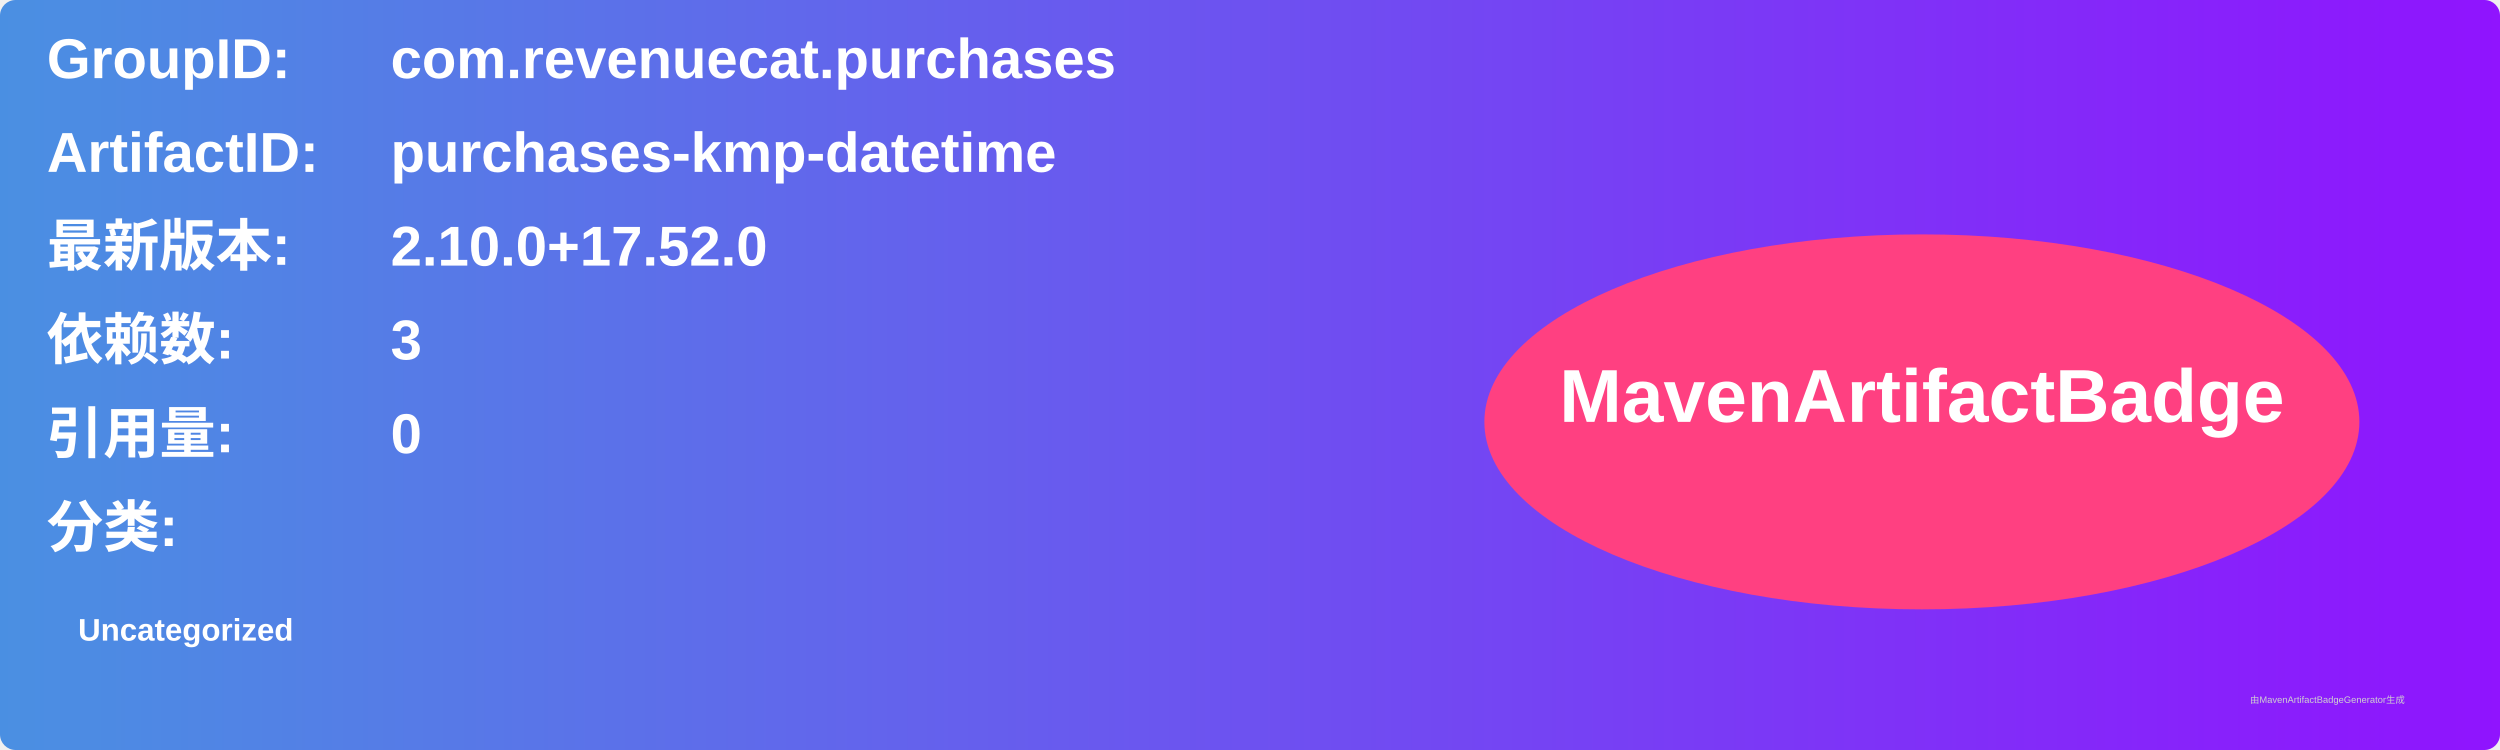
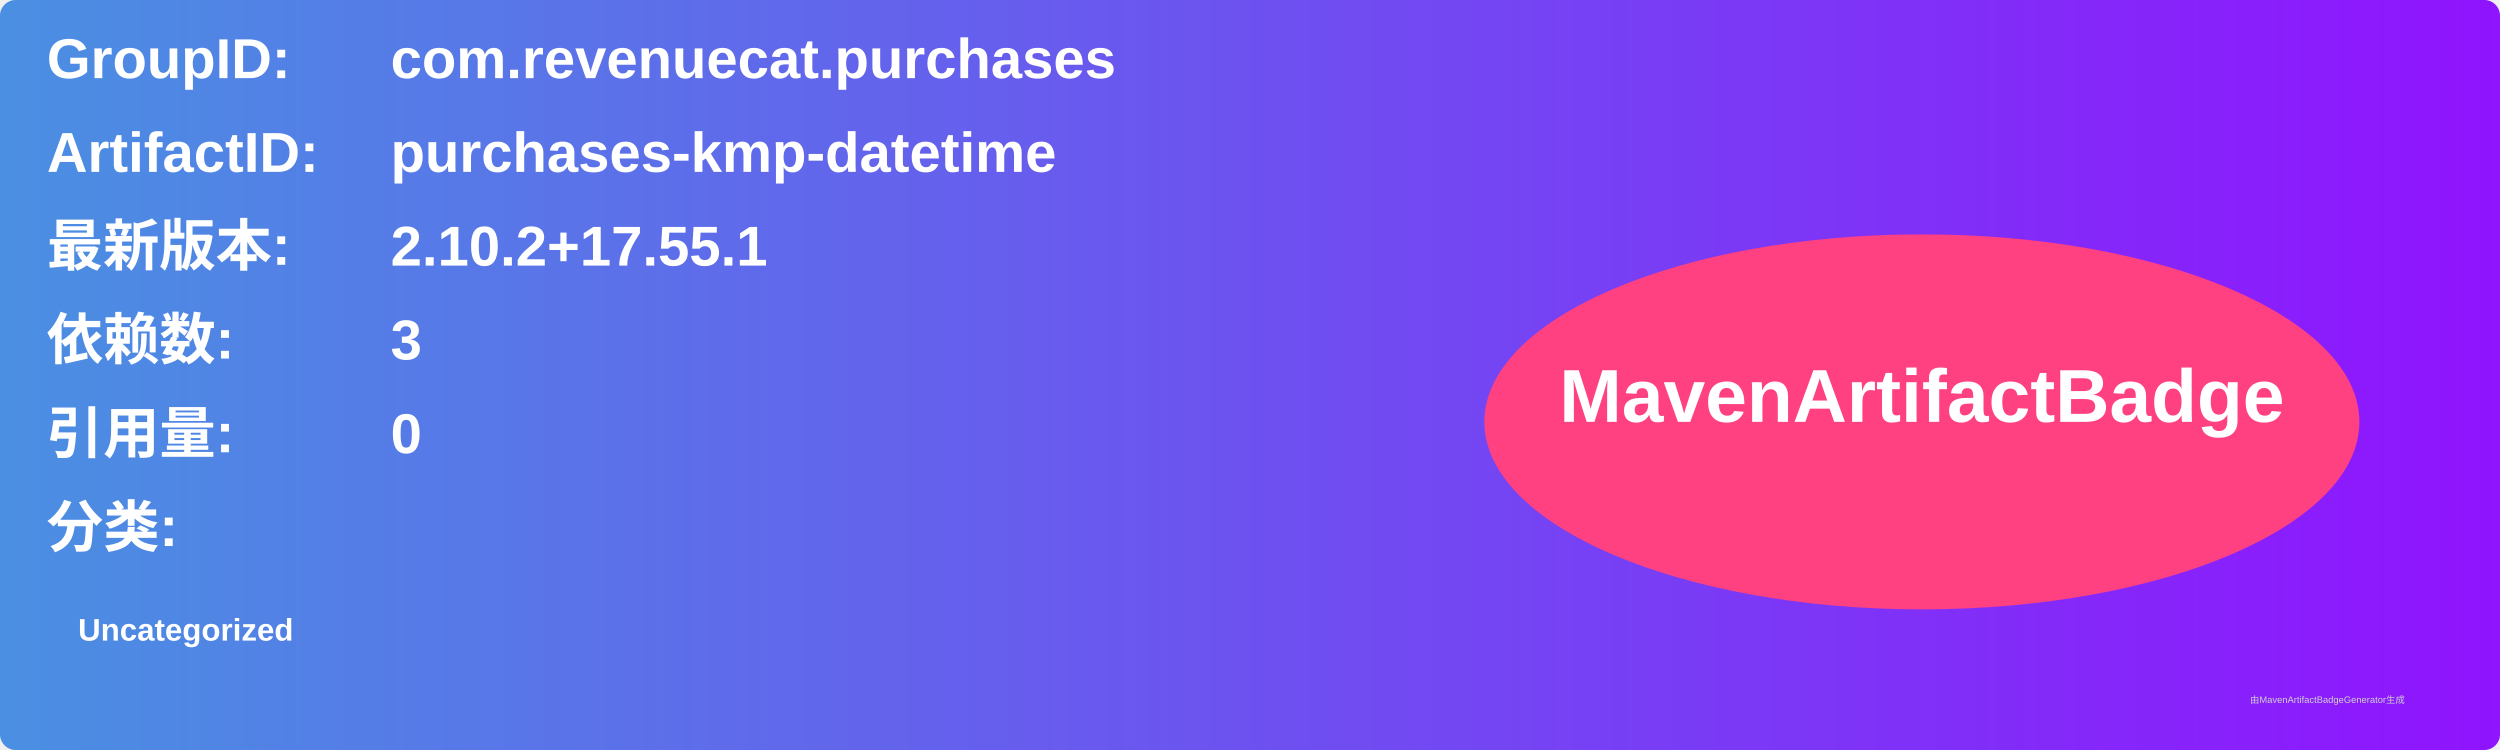
<svg xmlns="http://www.w3.org/2000/svg" width="800" height="240" viewBox="0 0 800 240">
  <linearGradient id="grad" x1="0%" y1="0%" x2="100%" y2="0%">
    <stop offset="0%" stop-color="#4a90e2" />
    <stop offset="100%" stop-color="#9013fe" />
  </linearGradient>
  <rect width="100%" height="100%" rx="5" ry="5" fill="url(#grad)" />
  <g transform="translate(15, 15)">
    <text x="0" y="10" font-family="Arial" font-size="18" fill="white" font-weight="bold" width="260">GroupID:</text>
    <text x="110" y="10" font-family="Arial" font-size="18" fill="white" font-weight="bold" width="460">com.revenuecat.purchases</text>
    <text x="0" y="40" font-family="Arial" font-size="18" fill="white" font-weight="bold" width="260">ArtifactID:</text>
    <text x="110" y="40" font-family="Arial" font-size="18" fill="white" font-weight="bold" width="460">purchases-kmp-datetime</text>
    <text x="0" y="70" font-family="Arial" font-size="18" fill="white" font-weight="bold">最新版本:</text>
    <text x="110" y="70" font-family="Arial" font-size="18" fill="white" font-weight="bold">
-       <tspan font-weight="bold">2.10.0+17.52.0</tspan>
+       <tspan font-weight="bold">2.10.2+17.55.1</tspan>
    </text>
    <text x="0" y="100" font-family="Arial" font-size="18" fill="white" font-weight="bold">依赖数: </text>
    <text x="110" y="100" font-family="Arial" font-size="18" fill="white">
      <tspan font-weight="bold">3</tspan>
    </text>
    <text x="0" y="130" font-family="Arial" font-size="18" fill="white" font-weight="bold">引用量: </text>
    <text x="110" y="130" font-family="Arial" font-size="18" fill="white">
      <tspan font-weight="bold">0</tspan>
    </text>
    <text x="0" y="160" font-family="Arial" font-size="18" fill="white" font-weight="bold">分类:</text>
    <text x="10" y="190" font-family="Arial" font-size="10" fill="white">
      <tspan font-weight="bold">Uncategorized</tspan>
    </text>
    <ellipse cx="600" cy="120" rx="140" ry="60" fill="#ff4081" />
    <text x="600" y="120" text-anchor="middle" font-family="Arial" font-size="24" fill="white" font-weight="bold">MavenArtifactBadge</text>
  </g>
  <text x="720" y="225" font-family="Arial" font-size="3" fill="#d0d0d0">由MavenArtifactBadgeGenerator生成</text>
</svg>
